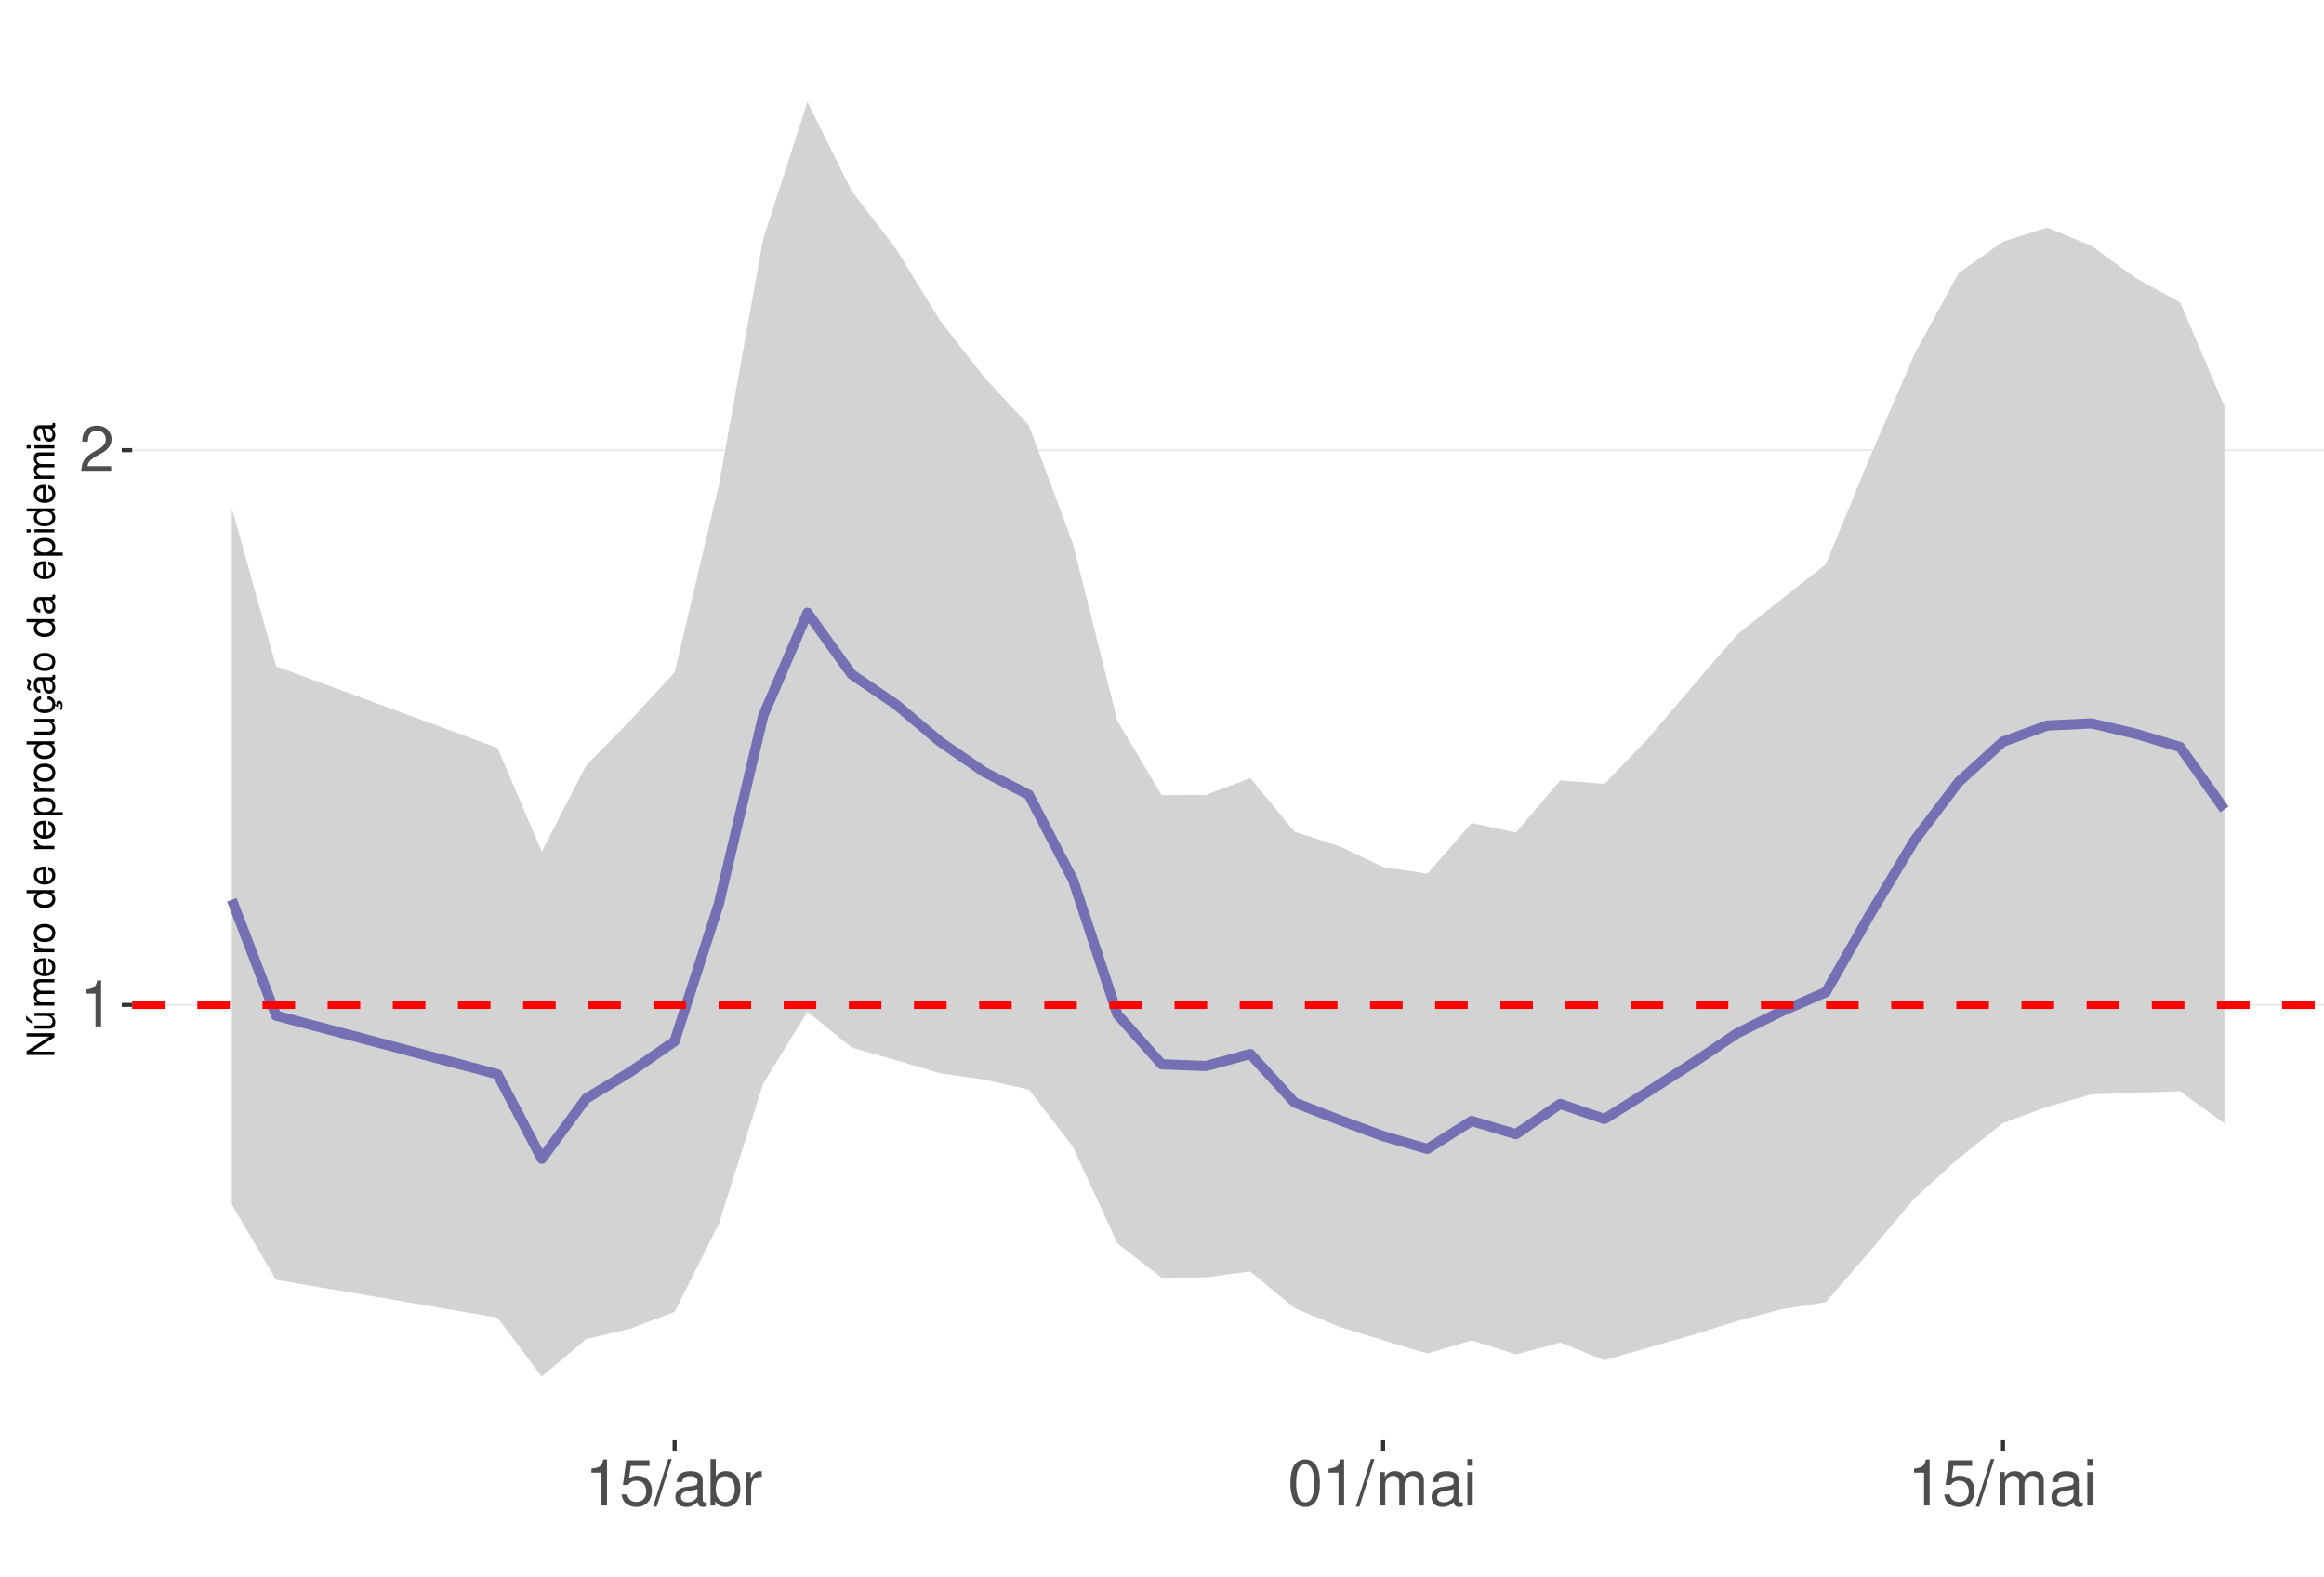
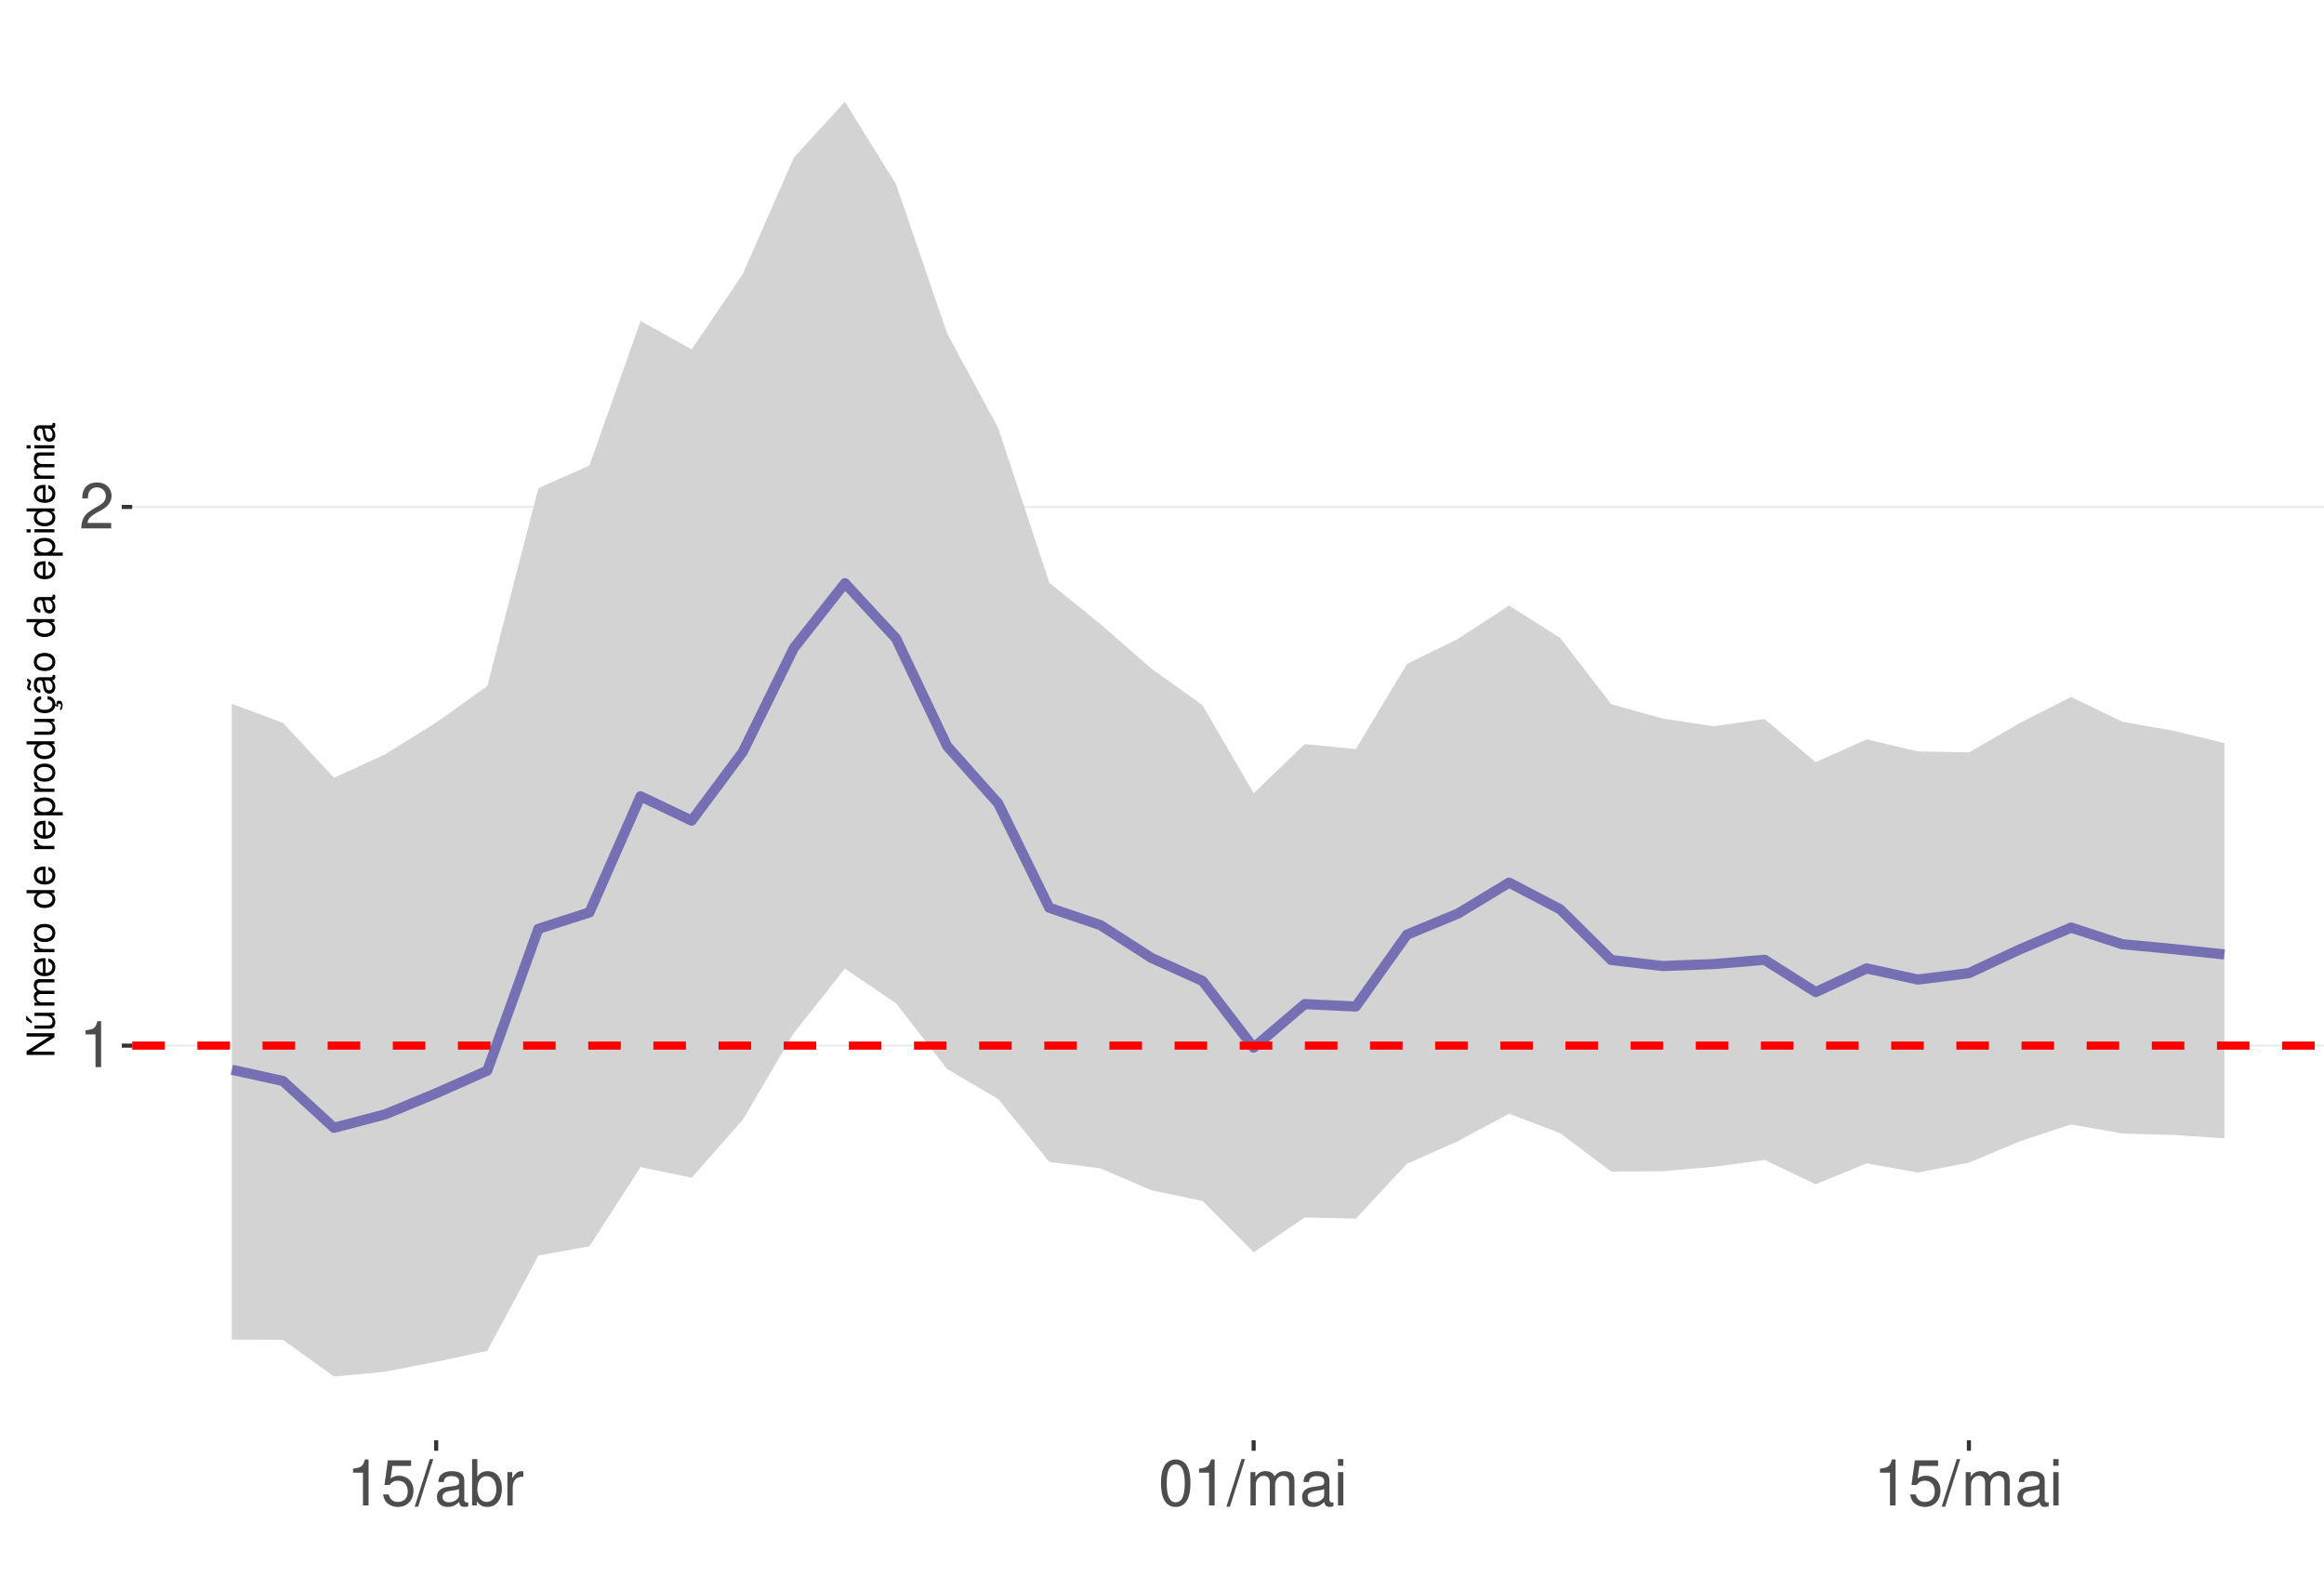
<svg xmlns="http://www.w3.org/2000/svg" xmlns:xlink="http://www.w3.org/1999/xlink" width="609pt" height="413pt" viewBox="0 0 609 413" version="1.1">
  <defs>
    <g>
      <symbol overflow="visible" id="glyph0-0">
        <path style="stroke:none;" d="" />
      </symbol>
      <symbol overflow="visible" id="glyph0-1">
        <path style="stroke:none;" d="M 4.312 -8.578 L 4.312 0 L 5.781 0 L 5.781 -12.047 L 4.812 -12.047 C 4.297 -10.188 3.969 -9.938 1.703 -9.641 L 1.703 -8.578 Z M 4.312 -8.578 " />
      </symbol>
      <symbol overflow="visible" id="glyph0-2">
        <path style="stroke:none;" d="M 8.422 -1.453 L 2.219 -1.453 C 2.359 -2.453 2.891 -3.078 4.344 -3.969 L 6.016 -4.891 C 7.656 -5.812 8.516 -7.047 8.516 -8.531 C 8.516 -9.531 8.109 -10.453 7.406 -11.109 C 6.719 -11.75 5.844 -12.047 4.734 -12.047 C 3.234 -12.047 2.109 -11.516 1.469 -10.484 C 1.047 -9.844 0.859 -9.094 0.828 -7.875 L 2.297 -7.875 C 2.344 -8.688 2.453 -9.172 2.641 -9.578 C 3.031 -10.312 3.797 -10.766 4.688 -10.766 C 6.016 -10.766 7.016 -9.797 7.016 -8.5 C 7.016 -7.531 6.469 -6.703 5.406 -6.094 L 3.875 -5.203 C 1.422 -3.781 0.703 -2.641 0.562 -0.016 L 8.422 -0.016 Z M 8.422 -1.453 " />
      </symbol>
      <symbol overflow="visible" id="glyph0-3">
        <path style="stroke:none;" d="M 7.922 -11.812 L 1.828 -11.812 L 0.953 -5.375 L 2.297 -5.375 C 2.984 -6.203 3.547 -6.484 4.484 -6.484 C 6.062 -6.484 7.047 -5.391 7.047 -3.641 C 7.047 -1.953 6.062 -0.922 4.469 -0.922 C 3.188 -0.922 2.406 -1.562 2.047 -2.891 L 0.578 -2.891 C 0.781 -1.938 0.953 -1.469 1.297 -1.031 C 1.969 -0.141 3.172 0.391 4.5 0.391 C 6.875 0.391 8.547 -1.344 8.547 -3.844 C 8.547 -6.172 7 -7.781 4.734 -7.781 C 3.891 -7.781 3.234 -7.562 2.547 -7.062 L 3.016 -10.359 L 7.922 -10.359 Z M 7.922 -11.812 " />
      </symbol>
      <symbol overflow="visible" id="glyph0-4">
        <path style="stroke:none;" d="M 3.812 -12.141 L -0.141 0.328 L 0.781 0.328 L 4.734 -12.141 Z M 3.812 -12.141 " />
      </symbol>
      <symbol overflow="visible" id="glyph0-5">
        <path style="stroke:none;" d="M 8.906 -0.812 C 8.766 -0.781 8.688 -0.781 8.609 -0.781 C 8.125 -0.781 7.859 -1.031 7.859 -1.469 L 7.859 -6.594 C 7.859 -8.141 6.734 -8.984 4.578 -8.984 C 3.297 -8.984 2.281 -8.609 1.688 -7.969 C 1.281 -7.516 1.109 -7.016 1.078 -6.141 L 2.484 -6.141 C 2.594 -7.219 3.234 -7.688 4.531 -7.688 C 5.797 -7.688 6.484 -7.234 6.484 -6.391 L 6.484 -6.031 C 6.469 -5.438 6.156 -5.219 5.031 -5.062 C 3.062 -4.812 2.766 -4.75 2.234 -4.531 C 1.219 -4.094 0.703 -3.328 0.703 -2.203 C 0.703 -0.609 1.797 0.391 3.562 0.391 C 4.656 0.391 5.547 0 6.531 -0.906 C 6.625 0 7.062 0.391 7.969 0.391 C 8.266 0.391 8.438 0.344 8.906 0.234 Z M 6.484 -2.75 C 6.484 -2.281 6.344 -2 5.922 -1.609 C 5.359 -1.094 4.688 -0.828 3.859 -0.828 C 2.781 -0.828 2.156 -1.344 2.156 -2.234 C 2.156 -3.141 2.75 -3.609 4.25 -3.828 C 5.734 -4.031 6.016 -4.094 6.484 -4.312 Z M 6.484 -2.75 " />
      </symbol>
      <symbol overflow="visible" id="glyph0-6">
        <path style="stroke:none;" d="M 0.906 -12.141 L 0.906 0 L 2.156 0 L 2.156 -1.109 C 2.812 -0.094 3.703 0.391 4.906 0.391 C 7.219 0.391 8.719 -1.5 8.719 -4.391 C 8.719 -7.234 7.297 -8.984 4.984 -8.984 C 3.781 -8.984 2.938 -8.531 2.281 -7.547 L 2.281 -12.141 Z M 4.719 -7.672 C 6.266 -7.672 7.266 -6.328 7.266 -4.25 C 7.266 -2.266 6.234 -0.922 4.719 -0.922 C 3.234 -0.922 2.281 -2.25 2.281 -4.297 C 2.281 -6.344 3.234 -7.672 4.719 -7.672 Z M 4.719 -7.672 " />
      </symbol>
      <symbol overflow="visible" id="glyph0-7">
        <path style="stroke:none;" d="M 1.156 -8.734 L 1.156 0 L 2.547 0 L 2.547 -4.531 C 2.562 -6.625 3.438 -7.562 5.344 -7.516 L 5.344 -8.922 C 5.109 -8.969 4.984 -8.984 4.812 -8.984 C 3.922 -8.984 3.234 -8.438 2.438 -7.141 L 2.438 -8.734 Z M 1.156 -8.734 " />
      </symbol>
      <symbol overflow="visible" id="glyph0-8">
        <path style="stroke:none;" d="M 4.578 -12.047 C 3.484 -12.047 2.484 -11.547 1.859 -10.734 C 1.094 -9.656 0.719 -8.062 0.719 -5.828 C 0.719 -1.766 2.047 0.391 4.578 0.391 C 7.078 0.391 8.438 -1.766 8.438 -5.734 C 8.438 -8.062 8.078 -9.625 7.297 -10.734 C 6.672 -11.562 5.703 -12.047 4.578 -12.047 Z M 4.578 -10.75 C 6.156 -10.75 6.953 -9.125 6.953 -5.859 C 6.953 -2.438 6.172 -0.828 4.547 -0.828 C 3 -0.828 2.219 -2.5 2.219 -5.812 C 2.219 -9.125 3 -10.75 4.578 -10.75 Z M 4.578 -10.75 " />
      </symbol>
      <symbol overflow="visible" id="glyph0-9">
        <path style="stroke:none;" d="M 1.172 -8.734 L 1.172 0 L 2.562 0 L 2.562 -5.484 C 2.562 -6.75 3.484 -7.766 4.609 -7.766 C 5.641 -7.766 6.234 -7.125 6.234 -6.016 L 6.234 0 L 7.625 0 L 7.625 -5.484 C 7.625 -6.75 8.547 -7.766 9.672 -7.766 C 10.688 -7.766 11.297 -7.109 11.297 -6.016 L 11.297 0 L 12.688 0 L 12.688 -6.547 C 12.688 -8.109 11.797 -8.984 10.156 -8.984 C 9 -8.984 8.297 -8.625 7.484 -7.641 C 6.969 -8.578 6.266 -8.984 5.125 -8.984 C 3.969 -8.984 3.188 -8.547 2.453 -7.5 L 2.453 -8.734 Z M 1.172 -8.734 " />
      </symbol>
      <symbol overflow="visible" id="glyph0-10">
        <path style="stroke:none;" d="M 2.5 -8.734 L 1.109 -8.734 L 1.109 0 L 2.5 0 Z M 2.5 -12.141 L 1.094 -12.141 L 1.094 -10.391 L 2.5 -10.391 Z M 2.5 -12.141 " />
      </symbol>
      <symbol overflow="visible" id="glyph1-0">
        <path style="stroke:none;" d="" />
      </symbol>
      <symbol overflow="visible" id="glyph1-1">
        <path style="stroke:none;" d="M -7.297 -6.453 L -7.297 -5.578 L -1.328 -5.578 L -7.297 -1.766 L -7.297 -0.766 L 0 -0.766 L 0 -1.641 L -5.906 -1.641 L 0 -5.406 L 0 -6.453 Z M -7.297 -6.453 " />
      </symbol>
      <symbol overflow="visible" id="glyph1-2">
        <path style="stroke:none;" d="M 0 -4.812 L -5.234 -4.812 L -5.234 -3.984 L -2.266 -3.984 C -1.203 -3.984 -0.5 -3.438 -0.5 -2.562 C -0.5 -1.906 -0.906 -1.484 -1.531 -1.484 L -5.234 -1.484 L -5.234 -0.656 L -1.203 -0.656 C -0.328 -0.656 0.234 -1.297 0.234 -2.312 C 0.234 -3.094 -0.047 -3.578 -0.734 -4.062 L 0 -4.062 Z M -7.406 -2.953 L -5.922 -2 L -5.922 -2.594 L -7.406 -4.094 Z M -7.406 -2.953 " />
      </symbol>
      <symbol overflow="visible" id="glyph1-3">
        <path style="stroke:none;" d="M -5.234 -0.703 L 0 -0.703 L 0 -1.547 L -3.297 -1.547 C -4.047 -1.547 -4.656 -2.094 -4.656 -2.766 C -4.656 -3.391 -4.281 -3.734 -3.609 -3.734 L 0 -3.734 L 0 -4.578 L -3.297 -4.578 C -4.047 -4.578 -4.656 -5.125 -4.656 -5.812 C -4.656 -6.422 -4.266 -6.781 -3.609 -6.781 L 0 -6.781 L 0 -7.625 L -3.938 -7.625 C -4.875 -7.625 -5.391 -7.078 -5.391 -6.094 C -5.391 -5.406 -5.188 -4.984 -4.594 -4.484 C -5.156 -4.188 -5.391 -3.766 -5.391 -3.078 C -5.391 -2.375 -5.125 -1.906 -4.5 -1.469 L -5.234 -1.469 Z M -5.234 -0.703 " />
      </symbol>
      <symbol overflow="visible" id="glyph1-4">
        <path style="stroke:none;" d="M -2.344 -5.125 C -3.141 -5.125 -3.625 -5.062 -4.016 -4.922 C -4.875 -4.578 -5.391 -3.781 -5.391 -2.797 C -5.391 -1.344 -4.281 -0.406 -2.547 -0.406 C -0.812 -0.406 0.234 -1.297 0.234 -2.781 C 0.234 -3.984 -0.453 -4.812 -1.594 -5.016 L -1.594 -4.188 C -0.906 -3.953 -0.547 -3.484 -0.547 -2.812 C -0.547 -2.281 -0.781 -1.828 -1.219 -1.547 C -1.516 -1.344 -1.812 -1.281 -2.344 -1.266 Z M -3.016 -1.297 C -3.984 -1.359 -4.625 -1.953 -4.625 -2.797 C -4.625 -3.641 -3.953 -4.234 -3.016 -4.234 Z M -3.016 -1.297 " />
      </symbol>
      <symbol overflow="visible" id="glyph1-5">
        <path style="stroke:none;" d="M -5.234 -0.688 L 0 -0.688 L 0 -1.531 L -2.719 -1.531 C -3.984 -1.547 -4.547 -2.062 -4.516 -3.203 L -5.359 -3.203 C -5.375 -3.062 -5.391 -2.984 -5.391 -2.891 C -5.391 -2.344 -5.062 -1.938 -4.297 -1.453 L -5.234 -1.453 Z M -5.234 -0.688 " />
      </symbol>
      <symbol overflow="visible" id="glyph1-6">
        <path style="stroke:none;" d="M -5.391 -2.719 C -5.391 -1.234 -4.344 -0.359 -2.578 -0.359 C -0.812 -0.359 0.234 -1.234 0.234 -2.734 C 0.234 -4.203 -0.812 -5.094 -2.547 -5.094 C -4.359 -5.094 -5.391 -4.234 -5.391 -2.719 Z M -4.625 -2.734 C -4.625 -3.672 -3.844 -4.234 -2.547 -4.234 C -1.312 -4.234 -0.547 -3.656 -0.547 -2.734 C -0.547 -1.797 -1.312 -1.234 -2.578 -1.234 C -3.844 -1.234 -4.625 -1.797 -4.625 -2.734 Z M -4.625 -2.734 " />
      </symbol>
      <symbol overflow="visible" id="glyph1-7">
        <path style="stroke:none;" d="" />
      </symbol>
      <symbol overflow="visible" id="glyph1-8">
        <path style="stroke:none;" d="M -7.297 -4.953 L -7.297 -4.125 L -4.578 -4.125 C -5.109 -3.766 -5.391 -3.203 -5.391 -2.516 C -5.391 -1.156 -4.297 -0.266 -2.625 -0.266 C -0.859 -0.266 0.234 -1.125 0.234 -2.547 C 0.234 -3.266 -0.047 -3.766 -0.688 -4.203 L 0 -4.203 L 0 -4.953 Z M -4.609 -2.656 C -4.609 -3.547 -3.812 -4.125 -2.562 -4.125 C -1.344 -4.125 -0.547 -3.547 -0.547 -2.656 C -0.547 -1.734 -1.359 -1.125 -2.578 -1.125 C -3.797 -1.125 -4.609 -1.734 -4.609 -2.656 Z M -4.609 -2.656 " />
      </symbol>
      <symbol overflow="visible" id="glyph1-9">
        <path style="stroke:none;" d="M 2.188 -0.547 L 2.188 -1.375 L -0.547 -1.375 C -0.016 -1.812 0.234 -2.312 0.234 -2.984 C 0.234 -4.344 -0.859 -5.234 -2.531 -5.234 C -4.297 -5.234 -5.391 -4.375 -5.391 -2.984 C -5.391 -2.266 -5.062 -1.703 -4.453 -1.312 L -5.234 -1.312 L -5.234 -0.547 Z M -4.609 -2.844 C -4.609 -3.766 -3.797 -4.359 -2.547 -4.359 C -1.359 -4.359 -0.547 -3.75 -0.547 -2.844 C -0.547 -1.953 -1.344 -1.375 -2.578 -1.375 C -3.812 -1.375 -4.609 -1.953 -4.609 -2.844 Z M -4.609 -2.844 " />
      </symbol>
      <symbol overflow="visible" id="glyph1-10">
        <path style="stroke:none;" d="M 0 -4.812 L -5.234 -4.812 L -5.234 -3.984 L -2.266 -3.984 C -1.203 -3.984 -0.5 -3.438 -0.5 -2.562 C -0.5 -1.906 -0.906 -1.484 -1.531 -1.484 L -5.234 -1.484 L -5.234 -0.656 L -1.203 -0.656 C -0.328 -0.656 0.234 -1.297 0.234 -2.312 C 0.234 -3.094 -0.047 -3.578 -0.734 -4.062 L 0 -4.062 Z M 0 -4.812 " />
      </symbol>
      <symbol overflow="visible" id="glyph1-11">
        <path style="stroke:none;" d="M 0.234 -2.641 C 0.234 -3.875 -0.547 -4.703 -1.797 -4.766 L -1.797 -3.938 C -0.953 -3.797 -0.531 -3.359 -0.531 -2.656 C -0.531 -1.734 -1.281 -1.188 -2.516 -1.188 C -3.844 -1.188 -4.625 -1.719 -4.625 -2.625 C -4.625 -3.328 -4.203 -3.766 -3.484 -3.875 L -3.484 -4.703 C -3.984 -4.672 -4.312 -4.562 -4.609 -4.359 C -5.094 -4 -5.391 -3.375 -5.391 -2.641 C -5.391 -1.219 -4.266 -0.312 -2.531 -0.312 C -1.469 -0.312 -0.625 -0.672 -0.156 -1.312 C 0.047 -1.594 0.125 -1.812 0.203 -2.25 L 0.922 -1.938 L 0.984 -2.062 C 0.938 -2.188 0.906 -2.25 0.906 -2.375 C 0.906 -2.656 1.047 -2.828 1.281 -2.828 C 1.547 -2.828 1.734 -2.594 1.734 -2.297 C 1.734 -2.031 1.672 -1.844 1.438 -1.406 L 1.406 -1.312 L 1.812 -1.094 C 2.078 -1.75 2.141 -1.953 2.141 -2.344 C 2.141 -3.109 1.781 -3.578 1.203 -3.578 C 0.781 -3.578 0.547 -3.297 0.547 -2.797 C 0.547 -2.703 0.547 -2.641 0.562 -2.516 Z M 0.234 -2.641 " />
      </symbol>
      <symbol overflow="visible" id="glyph1-12">
        <path style="stroke:none;" d="M -0.484 -5.344 C -0.469 -5.266 -0.469 -5.219 -0.469 -5.172 C -0.469 -4.875 -0.625 -4.719 -0.875 -4.719 L -3.953 -4.719 C -4.891 -4.719 -5.391 -4.047 -5.391 -2.75 C -5.391 -1.984 -5.172 -1.375 -4.781 -1.016 C -4.516 -0.766 -4.203 -0.672 -3.688 -0.656 L -3.688 -1.484 C -4.328 -1.562 -4.625 -1.938 -4.625 -2.719 C -4.625 -3.484 -4.344 -3.891 -3.844 -3.891 L -3.625 -3.891 C -3.266 -3.875 -3.125 -3.703 -3.047 -3.016 C -2.891 -1.844 -2.844 -1.656 -2.719 -1.344 C -2.453 -0.734 -2 -0.422 -1.312 -0.422 C -0.375 -0.422 0.234 -1.078 0.234 -2.141 C 0.234 -2.797 0 -3.328 -0.547 -3.922 C 0 -3.984 0.234 -4.234 0.234 -4.781 C 0.234 -4.953 0.203 -5.062 0.141 -5.344 Z M -1.656 -3.891 C -1.375 -3.891 -1.203 -3.812 -0.969 -3.562 C -0.656 -3.219 -0.5 -2.812 -0.5 -2.312 C -0.5 -1.672 -0.812 -1.297 -1.344 -1.297 C -1.891 -1.297 -2.172 -1.656 -2.297 -2.547 C -2.422 -3.438 -2.453 -3.609 -2.594 -3.891 Z M -7.172 -3.75 C -6.922 -3.672 -6.812 -3.547 -6.812 -3.375 C -6.812 -3.25 -6.875 -2.984 -6.984 -2.734 C -7.156 -2.312 -7.172 -2.25 -7.172 -2.047 C -7.172 -1.594 -6.797 -1.297 -6.141 -1.188 L -6.141 -1.766 C -6.375 -1.812 -6.5 -1.938 -6.5 -2.094 C -6.5 -2.203 -6.469 -2.344 -6.375 -2.578 C -6.156 -3.156 -6.125 -3.234 -6.125 -3.438 C -6.125 -3.922 -6.484 -4.219 -7.172 -4.312 Z M -7.172 -3.75 " />
      </symbol>
      <symbol overflow="visible" id="glyph1-13">
        <path style="stroke:none;" d="M -0.484 -5.344 C -0.469 -5.266 -0.469 -5.219 -0.469 -5.172 C -0.469 -4.875 -0.625 -4.719 -0.875 -4.719 L -3.953 -4.719 C -4.891 -4.719 -5.391 -4.047 -5.391 -2.75 C -5.391 -1.984 -5.172 -1.375 -4.781 -1.016 C -4.516 -0.766 -4.203 -0.672 -3.688 -0.656 L -3.688 -1.484 C -4.328 -1.562 -4.625 -1.938 -4.625 -2.719 C -4.625 -3.484 -4.344 -3.891 -3.844 -3.891 L -3.625 -3.891 C -3.266 -3.875 -3.125 -3.703 -3.047 -3.016 C -2.891 -1.844 -2.844 -1.656 -2.719 -1.344 C -2.453 -0.734 -2 -0.422 -1.312 -0.422 C -0.375 -0.422 0.234 -1.078 0.234 -2.141 C 0.234 -2.797 0 -3.328 -0.547 -3.922 C 0 -3.984 0.234 -4.234 0.234 -4.781 C 0.234 -4.953 0.203 -5.062 0.141 -5.344 Z M -1.656 -3.891 C -1.375 -3.891 -1.203 -3.812 -0.969 -3.562 C -0.656 -3.219 -0.5 -2.812 -0.5 -2.312 C -0.5 -1.672 -0.812 -1.297 -1.344 -1.297 C -1.891 -1.297 -2.172 -1.656 -2.297 -2.547 C -2.422 -3.438 -2.453 -3.609 -2.594 -3.891 Z M -1.656 -3.891 " />
      </symbol>
      <symbol overflow="visible" id="glyph1-14">
        <path style="stroke:none;" d="M -5.234 -1.5 L -5.234 -0.672 L 0 -0.672 L 0 -1.5 Z M -7.297 -1.5 L -7.297 -0.656 L -6.234 -0.656 L -6.234 -1.5 Z M -7.297 -1.5 " />
      </symbol>
    </g>
    <clipPath id="clip1">
      <path d="M 34.645 9.961 L 609 9.961 L 609 377.328 L 34.645 377.328 Z M 34.645 9.961 " />
    </clipPath>
    <clipPath id="clip2">
-       <path d="M 34.645 262 L 609 262 L 609 264 L 34.645 264 Z M 34.645 262 " />
+       <path d="M 34.645 273 L 609 273 L 609 275 L 34.645 275 Z M 34.645 273 " />
    </clipPath>
    <clipPath id="clip3">
-       <path d="M 34.645 117 L 609 117 L 609 119 L 34.645 119 Z M 34.645 117 " />
+       <path d="M 34.645 132 L 609 132 L 609 134 L 34.645 134 Z M 34.645 132 " />
    </clipPath>
    <clipPath id="clip4">
-       <path d="M 34.645 262 L 609 262 L 609 265 L 34.645 265 Z M 34.645 262 " />
+       <path d="M 34.645 272 L 609 272 L 609 275 L 34.645 275 Z M 34.645 272 " />
    </clipPath>
  </defs>
  <g id="surface172">
    <rect x="0" y="0" width="609" height="413" style="fill:rgb(100%,100%,100%);fill-opacity:1;stroke:none;" />
    <rect x="0" y="0" width="609" height="413" style="fill:rgb(100%,100%,100%);fill-opacity:1;stroke:none;" />
    <path style="fill:none;stroke-width:1.067;stroke-linecap:round;stroke-linejoin:round;stroke:rgb(100%,100%,100%);stroke-opacity:1;stroke-miterlimit:10;" d="M 0 413 L 609 413 L 609 0 L 0 0 Z M 0 413 " />
    <g clip-path="url(#clip1)" clip-rule="nonzero">
      <path style=" stroke:none;fill-rule:nonzero;fill:rgb(100%,100%,100%);fill-opacity:1;" d="M 34.645 377.328 L 609 377.328 L 609 9.961 L 34.645 9.961 Z M 34.645 377.328 " />
    </g>
    <g clip-path="url(#clip2)" clip-rule="nonzero">
-       <path style="fill:none;stroke-width:0.533;stroke-linecap:butt;stroke-linejoin:round;stroke:rgb(92.157%,92.157%,92.157%);stroke-opacity:1;stroke-miterlimit:10;" d="M 34.645 263.258 L 609 263.258 " />
+       <path style="fill:none;stroke-width:0.533;stroke-linecap:butt;stroke-linejoin:round;stroke:rgb(92.157%,92.157%,92.157%);stroke-opacity:1;stroke-miterlimit:10;" d="M 34.645 273.934 L 609 273.934 " />
    </g>
    <g clip-path="url(#clip3)" clip-rule="nonzero">
-       <path style="fill:none;stroke-width:0.533;stroke-linecap:butt;stroke-linejoin:round;stroke:rgb(92.157%,92.157%,92.157%);stroke-opacity:1;stroke-miterlimit:10;" d="M 34.645 117.934 L 609 117.934 " />
+       <path style="fill:none;stroke-width:0.533;stroke-linecap:butt;stroke-linejoin:round;stroke:rgb(92.157%,92.157%,92.157%);stroke-opacity:1;stroke-miterlimit:10;" d="M 34.645 132.809 L 609 132.809 " />
    </g>
-     <path style=" stroke:none;fill-rule:nonzero;fill:rgb(82.745%,82.745%,82.745%);fill-opacity:1;" d="M 60.754 133.109 L 72.355 174.559 L 130.371 195.938 L 141.973 223.094 L 153.578 200.551 L 165.18 188.738 L 176.785 176.125 L 188.387 127.082 L 199.988 62.613 L 211.594 26.66 L 223.195 50.082 L 234.801 65.188 L 246.402 84.078 L 258.004 98.941 L 269.609 111.418 L 281.211 142.621 L 292.816 188.871 L 304.418 208.324 L 316.02 208.25 L 327.625 203.848 L 339.227 217.902 L 350.832 221.633 L 362.434 227.113 L 374.035 228.906 L 385.641 215.613 L 397.242 218.105 L 408.848 204.461 L 420.449 205.371 L 432.051 193.289 L 443.656 179.629 L 455.258 166.215 L 466.863 156.961 L 478.465 147.793 L 490.066 119.645 L 501.672 92.809 L 513.273 71.527 L 524.879 63.297 L 536.48 59.621 L 548.082 64.395 L 559.688 72.871 L 571.289 79.188 L 582.895 106.375 L 582.895 294.324 L 571.289 285.883 L 559.688 286.277 L 548.082 286.699 L 536.48 289.953 L 524.879 294.215 L 513.273 303.445 L 501.672 313.941 L 490.066 327.727 L 478.465 341.145 L 466.863 343.004 L 455.258 346.082 L 443.656 349.719 L 432.051 353.012 L 420.449 356.359 L 408.848 351.742 L 397.242 354.84 L 385.641 351.148 L 374.035 354.605 L 362.434 351.125 L 350.832 347.551 L 339.227 342.703 L 327.625 333.098 L 316.02 334.637 L 304.418 334.727 L 292.816 325.746 L 281.211 300.52 L 269.609 285.438 L 258.004 282.852 L 246.402 281.199 L 234.801 277.758 L 223.195 274.461 L 211.594 265.059 L 199.988 283.895 L 188.387 320.602 L 176.785 343.676 L 165.18 348.098 L 153.578 350.82 L 141.973 360.629 L 130.371 345.199 L 72.355 335.289 L 60.754 315.566 Z M 60.754 133.109 " />
-     <path style="fill:none;stroke-width:2.667;stroke-linecap:butt;stroke-linejoin:round;stroke:rgb(45.882%,43.922%,70.196%);stroke-opacity:1;stroke-miterlimit:10;" d="M 60.754 235.73 L 72.355 266.07 L 130.371 281.422 L 141.973 303.582 L 153.578 287.801 L 165.18 280.816 L 176.785 272.797 L 188.387 236.727 L 199.988 187.562 L 211.594 160.535 L 223.195 176.699 L 234.801 184.582 L 246.402 194.359 L 258.004 202.32 L 269.609 208.234 L 281.211 230.586 L 292.816 265.762 L 304.418 278.824 L 316.02 279.277 L 327.625 276.117 L 339.227 288.84 L 350.832 293.348 L 362.434 297.633 L 374.035 300.996 L 385.641 293.672 L 397.242 297.121 L 408.848 289.207 L 420.449 293.16 L 432.051 285.871 L 443.656 278.465 L 455.258 270.676 L 466.863 264.938 L 478.465 259.922 L 490.066 239.512 L 501.672 220.176 L 513.273 204.859 L 524.879 194.309 L 536.48 190.078 L 548.082 189.523 L 559.688 192.25 L 571.289 195.715 L 582.895 212.055 " />
+     <path style=" stroke:none;fill-rule:nonzero;fill:rgb(82.745%,82.745%,82.745%);fill-opacity:1;" d="M 60.754 184.395 L 74.141 189.371 L 87.527 203.758 L 100.918 197.637 L 114.305 189.285 L 127.691 179.734 L 141.082 127.891 L 154.469 121.957 L 167.859 84.09 L 181.246 91.527 L 194.633 71.82 L 208.023 41.277 L 221.41 26.66 L 234.801 48.254 L 248.188 87.34 L 261.574 112.137 L 274.965 152.668 L 288.352 163.496 L 301.738 175.184 L 315.129 184.758 L 328.516 207.812 L 341.906 194.938 L 355.293 196.25 L 368.68 173.949 L 382.07 167.383 L 395.457 158.629 L 408.848 167.156 L 422.234 184.488 L 435.621 188.211 L 449.012 190.273 L 462.398 188.359 L 475.789 199.672 L 489.176 193.699 L 502.562 196.844 L 515.953 197.121 L 529.34 189.398 L 542.727 182.586 L 556.117 189.082 L 569.504 191.43 L 582.895 194.676 L 582.895 298.215 L 569.504 297.328 L 556.117 296.957 L 542.727 294.582 L 529.34 298.98 L 515.953 304.605 L 502.562 307.195 L 489.176 304.789 L 475.789 310.258 L 462.398 303.879 L 449.012 305.68 L 435.621 306.836 L 422.234 306.934 L 408.848 296.891 L 395.457 291.77 L 382.07 298.957 L 368.68 304.898 L 355.293 319.273 L 341.906 318.941 L 328.516 328.07 L 315.129 314.656 L 301.738 311.828 L 288.352 306.078 L 274.965 304.398 L 261.574 287.941 L 248.188 280.062 L 234.801 262.848 L 221.41 253.773 L 208.023 270.629 L 194.633 293.379 L 181.246 308.555 L 167.859 305.75 L 154.469 326.5 L 141.082 328.938 L 127.691 353.891 L 114.305 356.77 L 100.918 359.363 L 87.527 360.629 L 74.141 351.02 L 60.754 350.945 Z M 60.754 184.395 " />
+     <path style="fill:none;stroke-width:2.667;stroke-linecap:butt;stroke-linejoin:round;stroke:rgb(45.882%,43.922%,70.196%);stroke-opacity:1;stroke-miterlimit:10;" d="M 60.754 280.25 L 74.141 283.199 L 87.527 295.469 L 100.918 291.945 L 114.305 286.41 L 127.691 280.488 L 141.082 243.34 L 154.469 239.035 L 167.859 208.613 L 181.246 214.992 L 194.633 197.008 L 208.023 169.777 L 221.41 152.793 L 234.801 167.266 L 248.188 195.461 L 261.574 210.48 L 274.965 237.824 L 288.352 242.359 L 301.738 250.957 L 315.129 256.996 L 328.516 274.449 L 341.906 263.055 L 355.293 263.688 L 368.68 244.875 L 382.07 239.336 L 395.457 231.234 L 408.848 238.227 L 422.234 251.5 L 435.621 253.074 L 449.012 252.578 L 462.398 251.449 L 475.789 259.906 L 489.176 253.711 L 502.562 256.625 L 515.953 254.949 L 529.34 248.695 L 542.727 243.016 L 556.117 247.367 L 569.504 248.637 L 582.895 250.043 " />
    <g clip-path="url(#clip4)" clip-rule="nonzero">
-       <path style="fill:none;stroke-width:2.134;stroke-linecap:butt;stroke-linejoin:round;stroke:rgb(100%,0%,0%);stroke-opacity:1;stroke-dasharray:8.536,8.536;stroke-miterlimit:10;" d="M 34.645 263.258 L 609 263.258 " />
+       <path style="fill:none;stroke-width:2.134;stroke-linecap:butt;stroke-linejoin:round;stroke:rgb(100%,0%,0%);stroke-opacity:1;stroke-dasharray:8.536,8.536;stroke-miterlimit:10;" d="M 34.645 273.934 L 609 273.934 " />
    </g>
    <g style="fill:rgb(30.196%,30.196%,30.196%);fill-opacity:1;">
-       <use xlink:href="#glyph0-1" x="20.715" y="268.896" />
+       <use xlink:href="#glyph0-1" x="20.715" y="279.571" />
    </g>
    <g style="fill:rgb(30.196%,30.196%,30.196%);fill-opacity:1;">
-       <use xlink:href="#glyph0-2" x="20.715" y="123.571" />
+       <use xlink:href="#glyph0-2" x="20.715" y="138.446" />
    </g>
-     <path style="fill:none;stroke-width:1.067;stroke-linecap:butt;stroke-linejoin:round;stroke:rgb(20%,20%,20%);stroke-opacity:1;stroke-miterlimit:10;" d="M 31.906 263.258 L 34.645 263.258 " />
-     <path style="fill:none;stroke-width:1.067;stroke-linecap:butt;stroke-linejoin:round;stroke:rgb(20%,20%,20%);stroke-opacity:1;stroke-miterlimit:10;" d="M 31.906 117.934 L 34.645 117.934 " />
-     <path style="fill:none;stroke-width:1.067;stroke-linecap:butt;stroke-linejoin:round;stroke:rgb(20%,20%,20%);stroke-opacity:1;stroke-miterlimit:10;" d="M 176.785 380.07 L 176.785 377.328 " />
-     <path style="fill:none;stroke-width:1.067;stroke-linecap:butt;stroke-linejoin:round;stroke:rgb(20%,20%,20%);stroke-opacity:1;stroke-miterlimit:10;" d="M 362.434 380.07 L 362.434 377.328 " />
-     <path style="fill:none;stroke-width:1.067;stroke-linecap:butt;stroke-linejoin:round;stroke:rgb(20%,20%,20%);stroke-opacity:1;stroke-miterlimit:10;" d="M 524.879 380.07 L 524.879 377.328 " />
+     <path style="fill:none;stroke-width:1.067;stroke-linecap:butt;stroke-linejoin:round;stroke:rgb(20%,20%,20%);stroke-opacity:1;stroke-miterlimit:10;" d="M 31.906 273.934 L 34.645 273.934 " />
+     <path style="fill:none;stroke-width:1.067;stroke-linecap:butt;stroke-linejoin:round;stroke:rgb(20%,20%,20%);stroke-opacity:1;stroke-miterlimit:10;" d="M 31.906 132.809 L 34.645 132.809 " />
+     <path style="fill:none;stroke-width:1.067;stroke-linecap:butt;stroke-linejoin:round;stroke:rgb(20%,20%,20%);stroke-opacity:1;stroke-miterlimit:10;" d="M 114.305 380.07 L 114.305 377.328 " />
+     <path style="fill:none;stroke-width:1.067;stroke-linecap:butt;stroke-linejoin:round;stroke:rgb(20%,20%,20%);stroke-opacity:1;stroke-miterlimit:10;" d="M 328.516 380.07 L 328.516 377.328 " />
+     <path style="fill:none;stroke-width:1.067;stroke-linecap:butt;stroke-linejoin:round;stroke:rgb(20%,20%,20%);stroke-opacity:1;stroke-miterlimit:10;" d="M 515.953 380.07 L 515.953 377.328 " />
    <g style="fill:rgb(30.196%,30.196%,30.196%);fill-opacity:1;">
-       <use xlink:href="#glyph0-1" x="153.285" y="394.399" />
-       <use xlink:href="#glyph0-3" x="162.285" y="394.399" />
-       <use xlink:href="#glyph0-4" x="171.285" y="394.399" />
-       <use xlink:href="#glyph0-5" x="176.285" y="394.399" />
-       <use xlink:href="#glyph0-6" x="185.285" y="394.399" />
-       <use xlink:href="#glyph0-7" x="194.285" y="394.399" />
+       <use xlink:href="#glyph0-1" x="90.805" y="394.399" />
+       <use xlink:href="#glyph0-3" x="99.805" y="394.399" />
+       <use xlink:href="#glyph0-4" x="108.805" y="394.399" />
+       <use xlink:href="#glyph0-5" x="113.805" y="394.399" />
+       <use xlink:href="#glyph0-6" x="122.805" y="394.399" />
+       <use xlink:href="#glyph0-7" x="131.805" y="394.399" />
    </g>
    <g style="fill:rgb(30.196%,30.196%,30.196%);fill-opacity:1;">
-       <use xlink:href="#glyph0-8" x="337.434" y="394.399" />
-       <use xlink:href="#glyph0-1" x="346.434" y="394.399" />
-       <use xlink:href="#glyph0-4" x="355.434" y="394.399" />
-       <use xlink:href="#glyph0-9" x="360.434" y="394.399" />
-       <use xlink:href="#glyph0-5" x="374.434" y="394.399" />
-       <use xlink:href="#glyph0-10" x="383.434" y="394.399" />
+       <use xlink:href="#glyph0-8" x="303.516" y="394.399" />
+       <use xlink:href="#glyph0-1" x="312.516" y="394.399" />
+       <use xlink:href="#glyph0-4" x="321.516" y="394.399" />
+       <use xlink:href="#glyph0-9" x="326.516" y="394.399" />
+       <use xlink:href="#glyph0-5" x="340.516" y="394.399" />
+       <use xlink:href="#glyph0-10" x="349.516" y="394.399" />
    </g>
    <g style="fill:rgb(30.196%,30.196%,30.196%);fill-opacity:1;">
-       <use xlink:href="#glyph0-1" x="499.879" y="394.399" />
-       <use xlink:href="#glyph0-3" x="508.879" y="394.399" />
-       <use xlink:href="#glyph0-4" x="517.879" y="394.399" />
-       <use xlink:href="#glyph0-9" x="522.879" y="394.399" />
-       <use xlink:href="#glyph0-5" x="536.879" y="394.399" />
-       <use xlink:href="#glyph0-10" x="545.879" y="394.399" />
+       <use xlink:href="#glyph0-1" x="490.953" y="394.399" />
+       <use xlink:href="#glyph0-3" x="499.953" y="394.399" />
+       <use xlink:href="#glyph0-4" x="508.953" y="394.399" />
+       <use xlink:href="#glyph0-9" x="513.953" y="394.399" />
+       <use xlink:href="#glyph0-5" x="527.953" y="394.399" />
+       <use xlink:href="#glyph0-10" x="536.953" y="394.399" />
    </g>
    <g style="fill:rgb(0%,0%,0%);fill-opacity:1;">
      <use xlink:href="#glyph1-1" x="14.263" y="277.145" />
      <use xlink:href="#glyph1-2" x="14.263" y="270.145" />
      <use xlink:href="#glyph1-3" x="14.263" y="264.145" />
      <use xlink:href="#glyph1-4" x="14.263" y="256.145" />
      <use xlink:href="#glyph1-5" x="14.263" y="250.145" />
      <use xlink:href="#glyph1-6" x="14.263" y="247.145" />
      <use xlink:href="#glyph1-7" x="14.263" y="241.145" />
      <use xlink:href="#glyph1-8" x="14.263" y="238.145" />
      <use xlink:href="#glyph1-4" x="14.263" y="232.145" />
      <use xlink:href="#glyph1-7" x="14.263" y="226.145" />
      <use xlink:href="#glyph1-5" x="14.263" y="223.145" />
      <use xlink:href="#glyph1-4" x="14.263" y="220.145" />
      <use xlink:href="#glyph1-9" x="14.263" y="214.145" />
      <use xlink:href="#glyph1-5" x="14.263" y="208.145" />
      <use xlink:href="#glyph1-6" x="14.263" y="205.145" />
      <use xlink:href="#glyph1-8" x="14.263" y="199.145" />
      <use xlink:href="#glyph1-10" x="14.263" y="193.145" />
      <use xlink:href="#glyph1-11" x="14.263" y="187.145" />
      <use xlink:href="#glyph1-12" x="14.263" y="182.145" />
      <use xlink:href="#glyph1-6" x="14.263" y="176.145" />
      <use xlink:href="#glyph1-7" x="14.263" y="170.145" />
      <use xlink:href="#glyph1-8" x="14.263" y="167.145" />
      <use xlink:href="#glyph1-13" x="14.263" y="161.145" />
      <use xlink:href="#glyph1-7" x="14.263" y="155.145" />
      <use xlink:href="#glyph1-4" x="14.263" y="152.145" />
      <use xlink:href="#glyph1-9" x="14.263" y="146.145" />
      <use xlink:href="#glyph1-14" x="14.263" y="140.145" />
      <use xlink:href="#glyph1-8" x="14.263" y="138.145" />
      <use xlink:href="#glyph1-4" x="14.263" y="132.145" />
      <use xlink:href="#glyph1-3" x="14.263" y="126.145" />
      <use xlink:href="#glyph1-14" x="14.263" y="118.145" />
      <use xlink:href="#glyph1-13" x="14.263" y="116.145" />
    </g>
  </g>
</svg>
